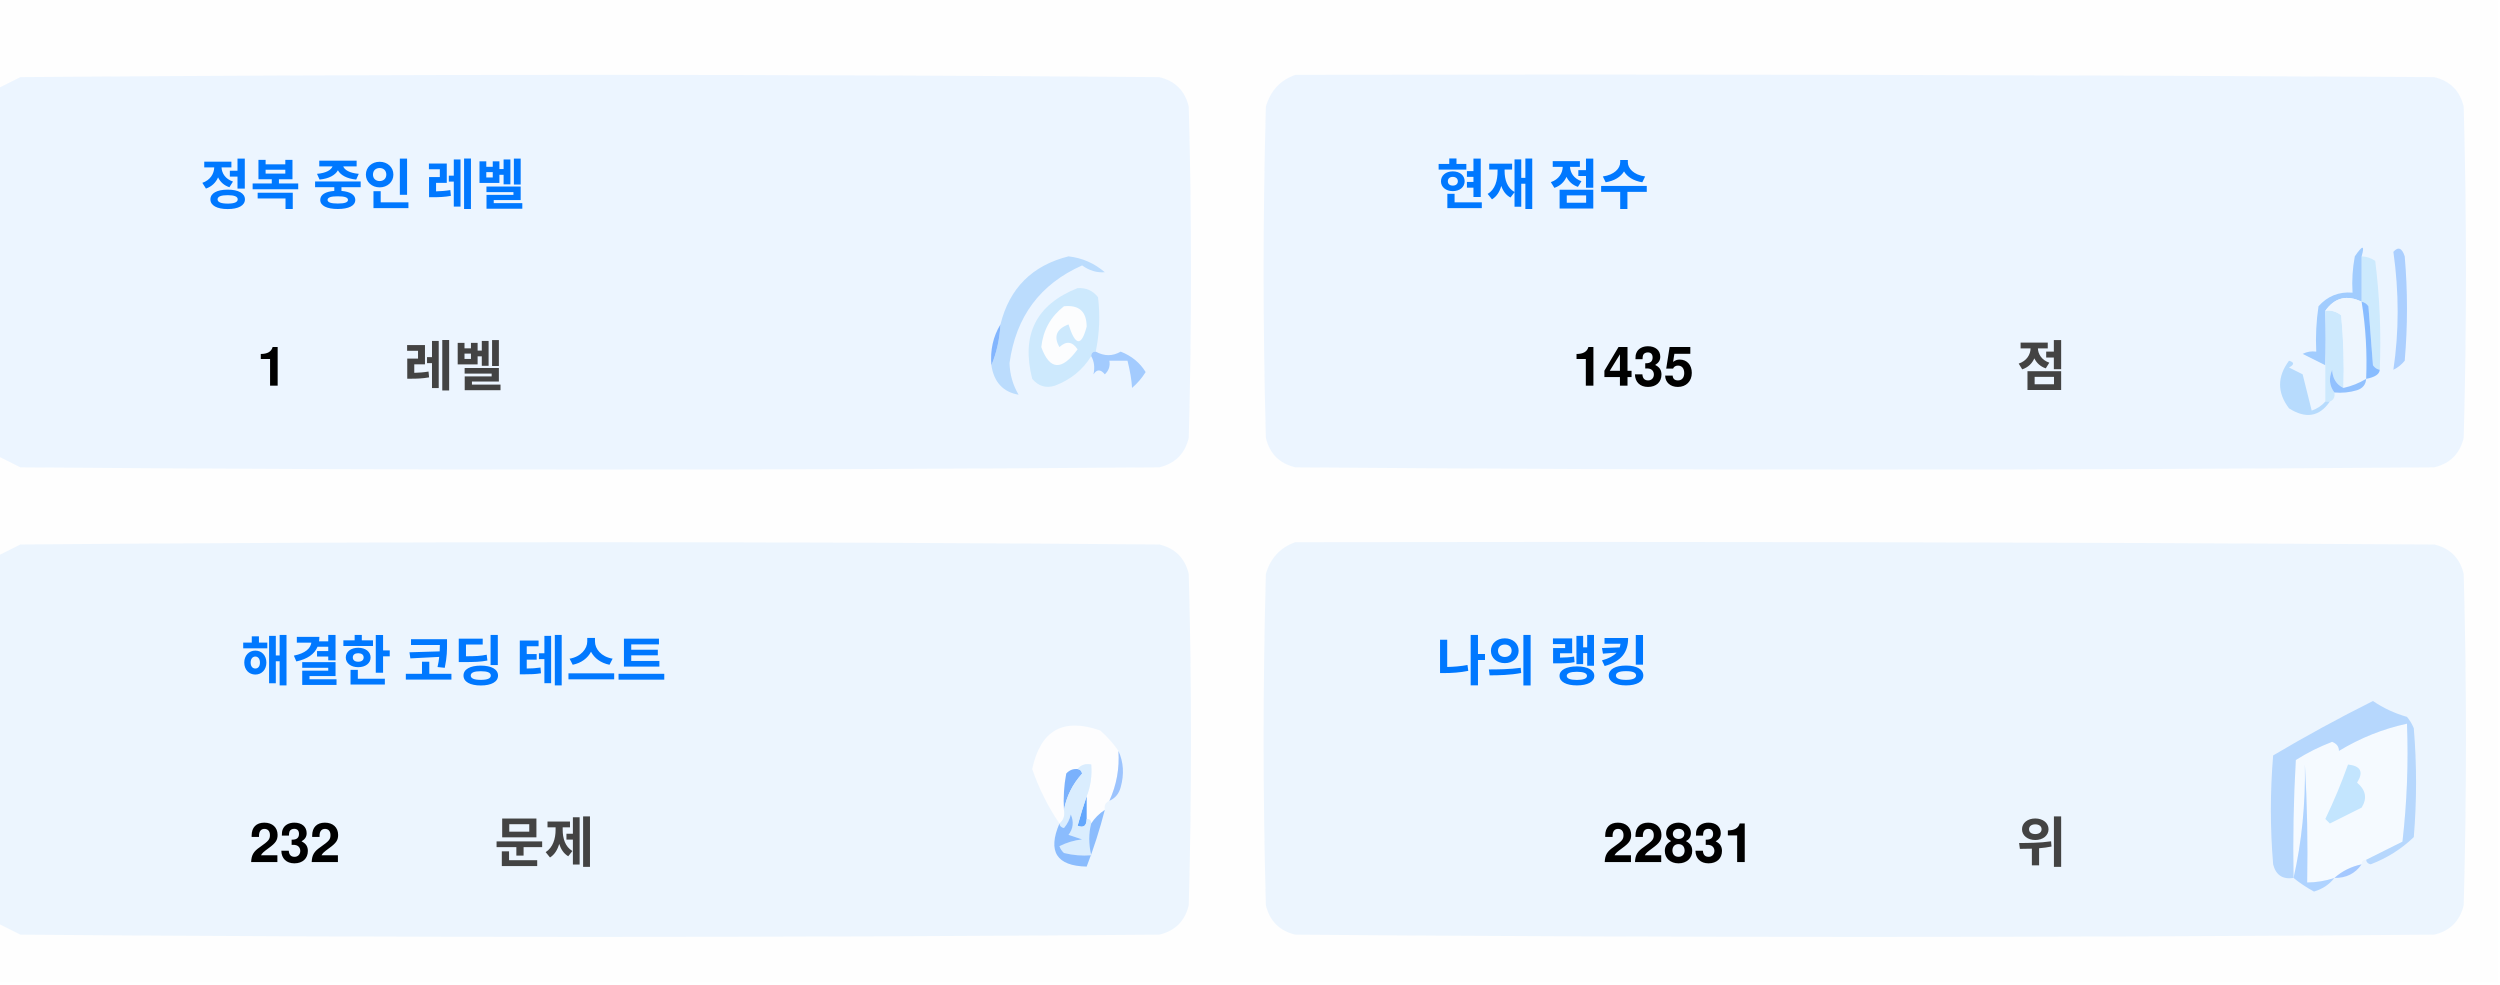
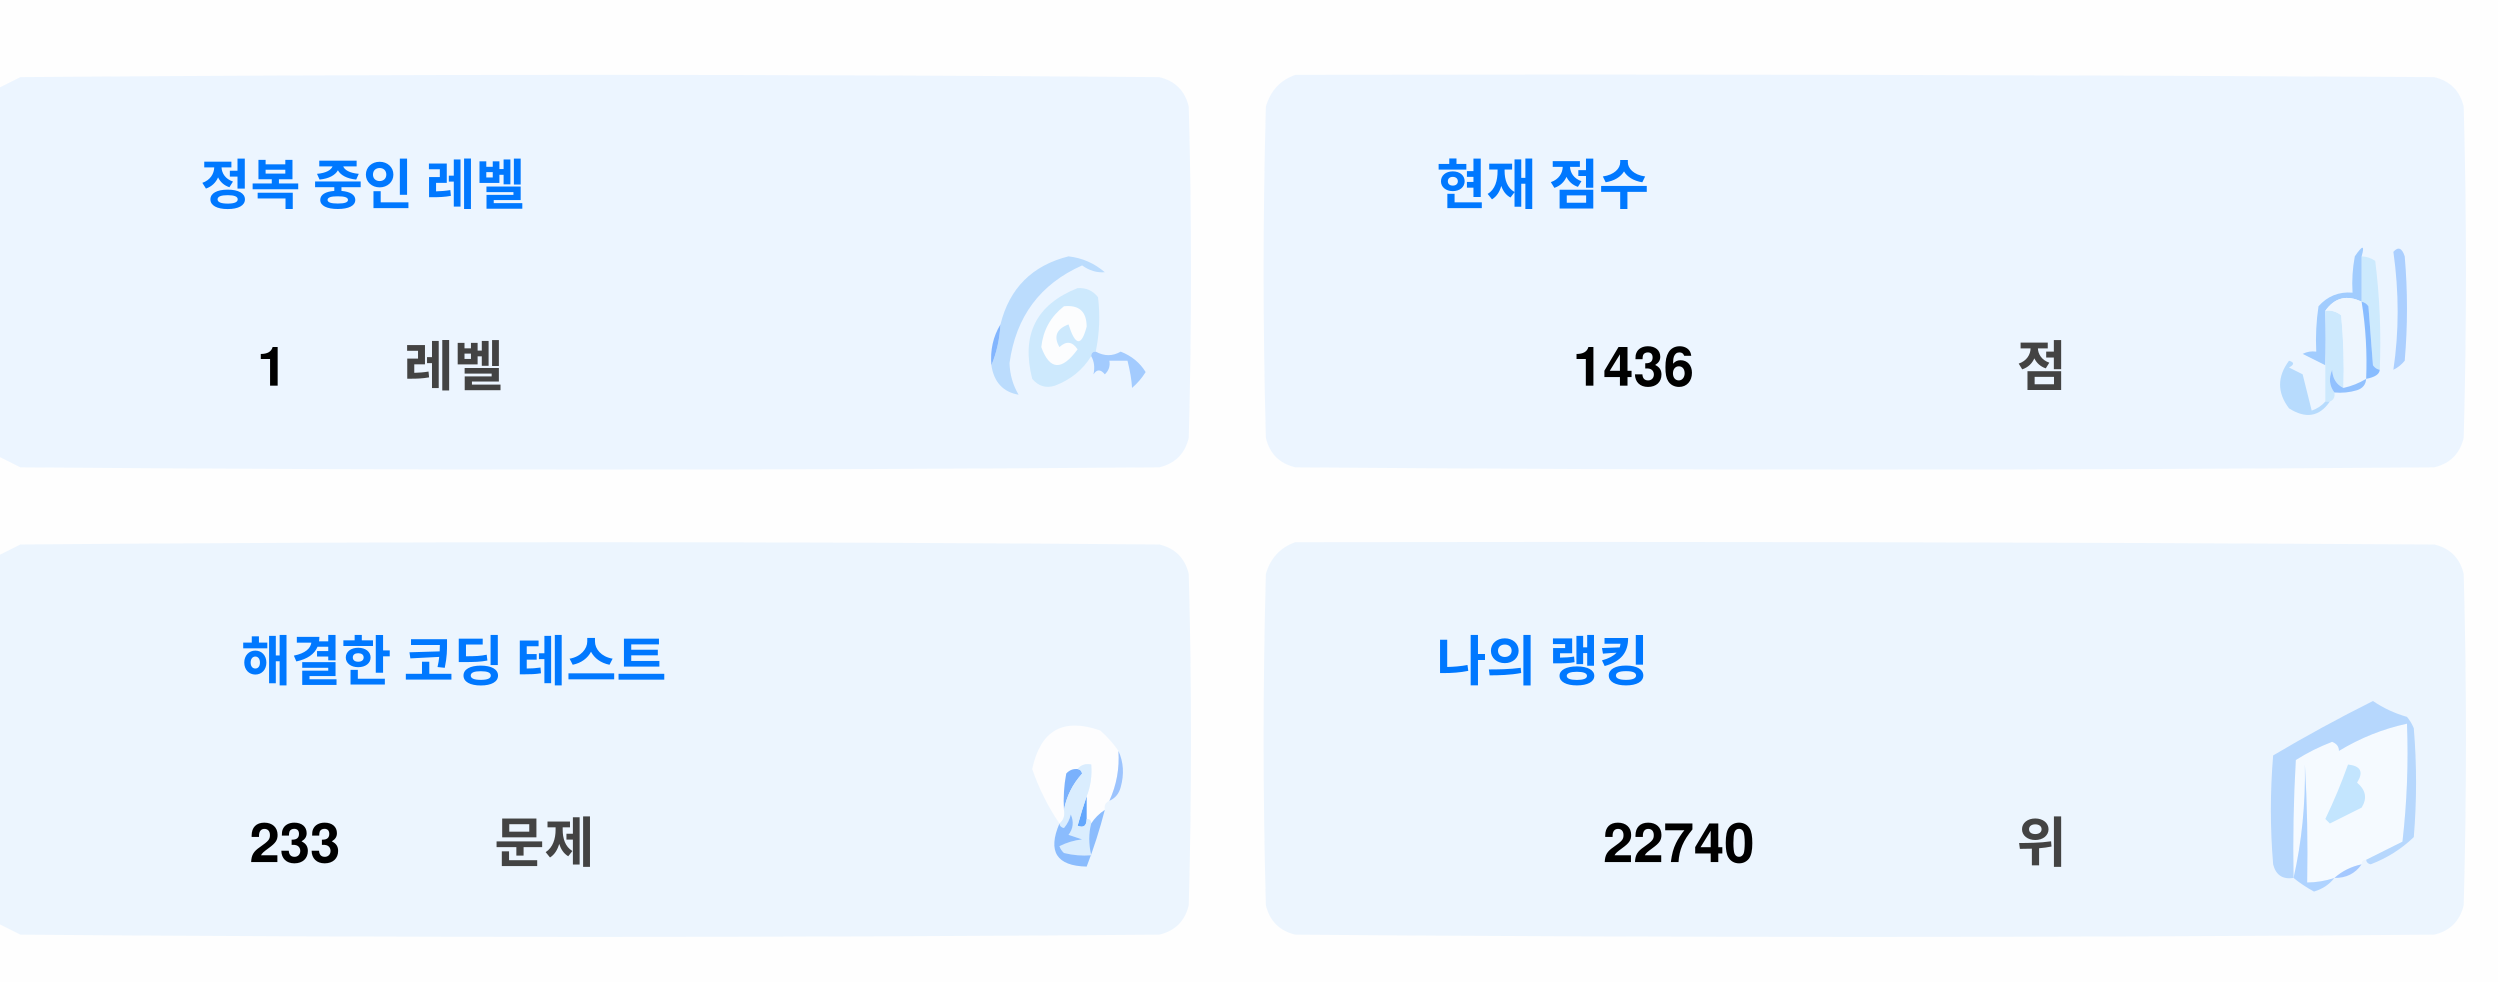
<svg xmlns="http://www.w3.org/2000/svg" version="1.1" width="551px" height="217px" style="shape-rendering:geometricPrecision; text-rendering:geometricPrecision; image-rendering:optimizeQuality; fill-rule:evenodd; clip-rule:evenodd">
  <style>.title {fill: #434343;font-size: 1rem;line-height: 1.5rem;font-weight: bold;font-family: -apple-system, BlinkMacSystemFont, Segoe UI, Helvetica, Arial, sans-serif, Apple Color Emoji, Segoe UI Emoji;}.desc {fill: #434343;font-size: 2.5rem;font-weight: bold;line-height: 1.5rem;font-family: -apple-system, BlinkMacSystemFont, Segoe UI, Helvetica, Arial, sans-serif, Apple Color Emoji, Segoe UI Emoji;}.desc-2 {fill: #434343;font-size: 1rem;font-weight: bold;line-height: 1.5rem;font-family: -apple-system, BlinkMacSystemFont, Segoe UI, Helvetica, Arial, sans-serif, Apple Color Emoji, Segoe UI Emoji;}.text, .desc {animation: twinkling 4s ease-in-out infinite;}@keyframes twinkling {40% { opacity: 1; }50% { opacity: 0.5; }60% { opacity: 1; }70% { opacity: 0.5; }80% { opacity: 1; }}</style>
  <g>
    <path style="opacity:1" fill="#fefefe" d="M -0.5,-0.5 C 183.167,-0.5 366.833,-0.5 550.5,-0.5C 550.5,71.833 550.5,144.167 550.5,216.5C 366.833,216.5 183.167,216.5 -0.5,216.5C -0.5,212.167 -0.5,207.833 -0.5,203.5C 1.14,204.32 2.807,205.153 4.5,206C 88.167,206.667 171.833,206.667 255.5,206C 259,205.167 261.167,203 262,199.5C 262.667,175.167 262.667,150.833 262,126.5C 261.167,123 259,120.833 255.5,120C 171.833,119.333 88.167,119.333 4.5,120C 2.807,120.847 1.14,121.68 -0.5,122.5C -0.5,115.167 -0.5,107.833 -0.5,100.5C 1.14,101.32 2.807,102.153 4.5,103C 88.167,103.667 171.833,103.667 255.5,103C 259,102.167 261.167,100 262,96.5C 262.667,72.167 262.667,47.833 262,23.5C 261.167,20 259,17.833 255.5,17C 171.833,16.333 88.167,16.333 4.5,17C 2.807,17.847 1.14,18.68 -0.5,19.5C -0.5,12.833 -0.5,6.167 -0.5,-0.5 Z" />
  </g>
  <g>
    <path style="opacity:1" fill="#ecf5ff" d="M -0.5,100.5 C -0.5,73.5 -0.5,46.5 -0.5,19.5C 1.14,18.68 2.807,17.847 4.5,17C 88.167,16.333 171.833,16.333 255.5,17C 259,17.833 261.167,20 262,23.5C 262.667,47.833 262.667,72.167 262,96.5C 261.167,100 259,102.167 255.5,103C 171.833,103.667 88.167,103.667 4.5,103C 2.807,102.153 1.14,101.32 -0.5,100.5 Z" />
  </g>
  <g>
    <path style="opacity:1" fill="#ecf5ff" d="M 285.5,16.5 C 369.167,16.333 452.834,16.5 536.5,17C 540,17.833 542.167,20 543,23.5C 543.667,47.833 543.667,72.167 543,96.5C 542.167,100 540,102.167 536.5,103C 452.833,103.667 369.167,103.667 285.5,103C 282,102.167 279.833,100 279,96.5C 278.333,72.167 278.333,47.833 279,23.5C 280.018,19.985 282.185,17.652 285.5,16.5 Z" />
  </g>
  <g>
    <path style="opacity:1" fill="#cdeafd" d="M 520.5,56.5 C 521.583,56.539 522.583,56.873 523.5,57.5C 524.498,65.472 524.831,73.472 524.5,81.5C 523.883,81.389 523.383,81.056 523,80.5C 522.667,76.167 522.333,71.833 522,67.5C 521.617,66.944 521.117,66.611 520.5,66.5C 520.5,63.167 520.5,59.833 520.5,56.5 Z" />
  </g>
  <g>
    <path style="opacity:1" fill="#abcfff" d="M 527.5,55.5 C 528.566,54.308 529.399,54.641 530,56.5C 530.667,64.167 530.667,71.833 530,79.5C 529.311,80.357 528.478,81.023 527.5,81.5C 528.758,73.08 528.758,64.414 527.5,55.5 Z" />
  </g>
  <g>
    <path style="opacity:1" fill="#bbdcfd" d="M 218.5,80.5 C 219.657,77.727 220.324,74.727 220.5,71.5C 222.49,63.51 227.49,58.51 235.5,56.5C 238.528,56.847 241.194,58.014 243.5,60C 241.744,60.141 240.078,59.641 238.5,58.5C 229.247,62.607 223.914,69.773 222.5,80C 222.565,82.526 223.232,84.859 224.5,87C 221.07,86.397 219.07,84.231 218.5,80.5 Z" />
  </g>
  <g>
    <path style="opacity:1" fill="#cde9fd" d="M 241.5,77.5 C 240.833,77.5 240.5,77.833 240.5,78.5C 238.628,81.529 235.961,83.695 232.5,85C 230.536,85.624 228.869,85.124 227.5,83.5C 225.021,73.791 228.354,67.124 237.5,63.5C 239.374,63.39 240.874,64.056 242,65.5C 242.497,69.524 242.331,73.524 241.5,77.5 Z" />
  </g>
  <g>
    <path style="opacity:1" fill="#fcfdfe" d="M 234.5,67.5 C 237.826,67.162 239.493,68.662 239.5,72C 238.334,76.434 237,76.267 235.5,71.5C 232.832,72.515 232.166,74.182 233.5,76.5C 235.017,75.089 236.351,75.256 237.5,77C 234.006,81.771 231.34,81.605 229.5,76.5C 229.904,72.771 231.571,69.771 234.5,67.5 Z" />
  </g>
  <g>
    <path style="opacity:1" fill="#a1ccfe" d="M 520.5,56.5 C 520.5,59.833 520.5,63.167 520.5,66.5C 517.238,64.922 514.572,65.589 512.5,68.5C 512.617,72.81 512.617,76.81 512.5,80.5C 510.86,79.68 509.193,78.847 507.5,78C 508.448,77.517 509.448,77.35 510.5,77.5C 510.335,74.15 510.502,70.817 511,67.5C 512.995,65.253 515.495,64.253 518.5,64.5C 518.336,61.813 518.503,59.146 519,56.5C 520.731,53.969 521.231,53.969 520.5,56.5 Z" />
  </g>
  <g>
    <path style="opacity:1" fill="#cde9fd" d="M 512.5,68.5 C 513.822,68.33 514.989,68.663 516,69.5C 516.499,74.823 516.666,80.156 516.5,85.5C 514.955,84.77 514.122,83.437 514,81.5C 513.22,83.387 513.387,85.054 514.5,86.5C 514.672,87.492 514.338,88.158 513.5,88.5C 513.167,88.5 512.833,88.5 512.5,88.5C 512.5,85.833 512.5,83.167 512.5,80.5C 512.617,76.81 512.617,72.81 512.5,68.5 Z" />
  </g>
  <g>
    <path style="opacity:1" fill="#eef6fe" d="M 520.5,66.5 C 521.407,72.106 521.74,77.773 521.5,83.5C 519.95,84.441 518.284,85.108 516.5,85.5C 516.666,80.156 516.499,74.823 516,69.5C 514.989,68.663 513.822,68.33 512.5,68.5C 514.572,65.589 517.238,64.922 520.5,66.5 Z" />
  </g>
  <g>
    <path style="opacity:1" fill="#88bcff" d="M 520.5,66.5 C 521.117,66.611 521.617,66.944 522,67.5C 522.333,71.833 522.667,76.167 523,80.5C 523.383,81.056 523.883,81.389 524.5,81.5C 524.445,82.469 523.445,83.136 521.5,83.5C 521.74,77.773 521.407,72.106 520.5,66.5 Z" />
  </g>
  <g>
    <path style="opacity:1" fill="#82b5fe" d="M 220.5,71.5 C 220.324,74.727 219.657,77.727 218.5,80.5C 218.215,77.171 218.882,74.171 220.5,71.5 Z" />
  </g>
  <g>
    <path style="opacity:1" fill="#a3cbfe" d="M 240.5,78.5 C 240.5,77.833 240.833,77.5 241.5,77.5C 243.391,78.536 245.224,78.536 247,77.5C 249.391,78.429 251.225,79.929 252.5,82C 251.681,83.319 250.681,84.486 249.5,85.5C 249.409,83.777 249.075,81.777 248.5,79.5C 247.167,79.5 245.833,79.5 244.5,79.5C 244.719,80.675 244.386,81.675 243.5,82.5C 242.575,81.359 241.741,81.359 241,82.5C 241.331,80.981 241.164,79.648 240.5,78.5 Z" />
  </g>
  <g>
    <path style="opacity:1" fill="#b7dbfd" d="M 512.5,88.5 C 512.833,88.5 513.167,88.5 513.5,88.5C 511.199,91.857 508.199,92.357 504.5,90C 501.872,86.535 501.872,83.035 504.5,79.5C 505.696,79.846 505.696,80.346 504.5,81C 505.5,81.5 506.5,82 507.5,82.5C 508.167,85.167 508.833,87.833 509.5,90.5C 510.739,90.058 511.739,89.391 512.5,88.5 Z" />
  </g>
  <g>
    <path style="opacity:1" fill="#92c1fe" d="M 516.5,85.5 C 518.284,85.108 519.95,84.441 521.5,83.5C 521.423,84.75 520.756,85.583 519.5,86C 517.866,86.493 516.199,86.66 514.5,86.5C 513.387,85.054 513.22,83.387 514,81.5C 514.122,83.437 514.955,84.77 516.5,85.5 Z" />
  </g>
  <g>
    <path style="opacity:1" fill="#ecf5fe" d="M -0.5,203.5 C -0.5,176.5 -0.5,149.5 -0.5,122.5C 1.14,121.68 2.807,120.847 4.5,120C 88.167,119.333 171.833,119.333 255.5,120C 259,120.833 261.167,123 262,126.5C 262.667,150.833 262.667,175.167 262,199.5C 261.167,203 259,205.167 255.5,206C 171.833,206.667 88.167,206.667 4.5,206C 2.807,205.153 1.14,204.32 -0.5,203.5 Z" />
  </g>
  <g>
    <path style="opacity:1" fill="#ecf5fe" d="M 285.5,119.5 C 369.167,119.333 452.834,119.5 536.5,120C 540,120.833 542.167,123 543,126.5C 543.667,150.833 543.667,175.167 543,199.5C 542.167,203 540,205.167 536.5,206C 452.833,206.667 369.167,206.667 285.5,206C 282,205.167 279.833,203 279,199.5C 278.333,175.167 278.333,150.833 279,126.5C 280.018,122.985 282.185,120.652 285.5,119.5 Z" />
  </g>
  <g>
    <path style="opacity:1" fill="#fdfdfe" d="M 246.5,165.5 C 246.758,169.367 246.092,173.034 244.5,176.5C 243.662,176.842 243.328,177.508 243.5,178.5C 242.272,179.306 241.272,180.306 240.5,181.5C 240.5,180.833 240.167,180.5 239.5,180.5C 239.5,178.833 239.5,177.167 239.5,175.5C 240.369,173.283 240.702,170.95 240.5,168.5C 239.209,168.263 238.209,168.596 237.5,169.5C 236.504,169.414 235.671,169.748 235,170.5C 234.503,173.146 234.336,175.813 234.5,178.5C 234.737,179.791 234.404,180.791 233.5,181.5C 230.986,177.806 228.986,173.806 227.5,169.5C 229.309,160.957 234.309,158.124 242.5,161C 244.07,162.397 245.404,163.897 246.5,165.5 Z" />
  </g>
  <g>
    <path style="opacity:1" fill="#f5faff" d="M 521.5,189.5 C 520.833,189.5 520.5,189.833 520.5,190.5C 518.181,190.992 516.181,191.992 514.5,193.5C 512.565,194.15 510.565,194.483 508.5,194.5C 508.666,185.827 508.5,177.16 508,168.5C 508.141,177.227 507.308,185.56 505.5,193.5C 505.334,184.827 505.5,176.16 506,167.5C 508.527,165.903 511.194,164.57 514,163.5C 515.011,163.892 515.511,164.559 515.5,165.5C 520.21,162.641 525.21,160.641 530.5,159.5C 530.831,168.192 530.498,176.859 529.5,185.5C 526.807,186.847 524.14,188.18 521.5,189.5 Z" />
  </g>
  <g>
    <path style="opacity:1" fill="#b6d7fd" d="M 521.5,189.5 C 524.14,188.18 526.807,186.847 529.5,185.5C 530.498,176.859 530.831,168.192 530.5,159.5C 525.21,160.641 520.21,162.641 515.5,165.5C 515.511,164.559 515.011,163.892 514,163.5C 511.194,164.57 508.527,165.903 506,167.5C 505.5,176.16 505.334,184.827 505.5,193.5C 503.089,193.863 501.589,192.863 501,190.5C 500.333,182.5 500.333,174.5 501,166.5C 508.173,162.246 515.507,158.246 523,154.5C 525.304,156.068 527.804,157.235 530.5,158C 531.126,158.75 531.626,159.584 532,160.5C 532.667,168.5 532.667,176.5 532,184.5C 529.292,187.111 526.125,189.111 522.5,190.5C 521.893,190.376 521.56,190.043 521.5,189.5 Z" />
  </g>
  <g>
    <path style="opacity:1" fill="#c3e5fe" d="M 517.5,168.5 C 520.317,168.801 520.984,170.134 519.5,172.5C 521.439,174.122 521.772,175.956 520.5,178C 518.167,179.167 515.833,180.333 513.5,181.5C 513.167,181.167 512.833,180.833 512.5,180.5C 514.414,176.515 516.081,172.515 517.5,168.5 Z" />
  </g>
  <g>
    <path style="opacity:1" fill="#7ab1fc" d="M 237.5,169.5 C 238.043,169.56 238.376,169.893 238.5,170.5C 236.395,172.836 235.062,175.503 234.5,178.5C 234.336,175.813 234.503,173.146 235,170.5C 235.671,169.748 236.504,169.414 237.5,169.5 Z" />
  </g>
  <g>
    <path style="opacity:1" fill="#afd3ff" d="M 514.5,193.5 C 513.378,194.947 511.878,195.947 510,196.5C 508.348,195.601 506.848,194.601 505.5,193.5C 507.308,185.56 508.141,177.227 508,168.5C 508.5,177.16 508.666,185.827 508.5,194.5C 510.565,194.483 512.565,194.15 514.5,193.5 Z" />
  </g>
  <g>
    <path style="opacity:1" fill="#9cc3fd" d="M 246.5,165.5 C 247.634,167.966 247.801,170.633 247,173.5C 246.623,174.942 245.79,175.942 244.5,176.5C 246.092,173.034 246.758,169.367 246.5,165.5 Z" />
  </g>
  <g>
    <path style="opacity:1" fill="#62a6fc" d="M 239.5,175.5 C 239.5,177.167 239.5,178.833 239.5,180.5C 239.483,182.028 238.816,182.528 237.5,182C 238.117,179.723 238.784,177.556 239.5,175.5 Z" />
  </g>
  <g>
    <path style="opacity:1" fill="#daedfe" d="M 237.5,169.5 C 238.209,168.596 239.209,168.263 240.5,168.5C 240.702,170.95 240.369,173.283 239.5,175.5C 238.784,177.556 238.117,179.723 237.5,182C 238.816,182.528 239.483,182.028 239.5,180.5C 240.167,180.5 240.5,180.833 240.5,181.5C 239.918,183.669 239.918,186.002 240.5,188.5C 238.473,188.662 236.473,188.495 234.5,188C 234.043,187.586 233.709,187.086 233.5,186.5C 235.078,185.702 236.744,185.202 238.5,185C 237.5,184.667 236.5,184.333 235.5,184C 236.554,182.612 236.72,181.112 236,179.5C 235.751,180.624 235.251,181.624 234.5,182.5C 233.893,182.376 233.56,182.043 233.5,181.5C 234.404,180.791 234.737,179.791 234.5,178.5C 235.062,175.503 236.395,172.836 238.5,170.5C 238.376,169.893 238.043,169.56 237.5,169.5 Z" />
  </g>
  <g>
    <path style="opacity:1" fill="#8bbcfd" d="M 243.5,178.5 C 242.395,182.803 241.062,186.969 239.5,191C 232.857,190.847 230.857,187.68 233.5,181.5C 233.56,182.043 233.893,182.376 234.5,182.5C 235.251,181.624 235.751,180.624 236,179.5C 236.72,181.112 236.554,182.612 235.5,184C 236.5,184.333 237.5,184.667 238.5,185C 236.744,185.202 235.078,185.702 233.5,186.5C 233.709,187.086 234.043,187.586 234.5,188C 236.473,188.495 238.473,188.662 240.5,188.5C 239.918,186.002 239.918,183.669 240.5,181.5C 241.272,180.306 242.272,179.306 243.5,178.5 Z" />
  </g>
  <g>
    <path style="opacity:1" fill="#a4c8ff" d="M 520.5,190.5 C 519.089,192.539 517.089,193.539 514.5,193.5C 516.181,191.992 518.181,190.992 520.5,190.5 Z" />
  </g>
  <text text-anchor="middle" x="80" y="45" class="title" style="fill:#0078ff;" stroke="#none" stroke-width="1">정복 중인 레벨</text>
  <text text-anchor="middle" x="60" y="85" class="desc" style="fill:#000000;" stroke="#none" stroke-width="1">1</text>
  <text text-anchor="middle" x="100" y="85" class="desc-2" style="fill:#434343;" stroke="#none" stroke-width="1">레벨</text>
  <text text-anchor="middle" x="340" y="45" class="title" style="fill:#0078ff;" stroke="#none" stroke-width="1">현재 점수</text>
-   <text text-anchor="middle" x="360" y="85" class="desc" style="fill:#000000;" stroke="#none" stroke-width="1">1435</text>
+   <text text-anchor="middle" x="360" y="85" class="desc" style="fill:#000000;" stroke="#none" stroke-width="1">1436</text>
  <text text-anchor="middle" x="450" y="85" class="desc-2" style="fill:#434343;" stroke="#none" stroke-width="1">점</text>
  <text text-anchor="middle" x="100" y="150" class="title" style="fill:#0078ff;" stroke="#none" stroke-width="1">해결한 코딩 테스트</text>
-   <text text-anchor="middle" x="65" y="190" class="desc" style="fill:#000000;" stroke="#none" stroke-width="1">232</text>
+   <text text-anchor="middle" x="65" y="190" class="desc" style="fill:#000000;" stroke="#none" stroke-width="1">233</text>
  <text text-anchor="middle" x="120" y="190" class="desc-2" style="fill:#434343;" stroke="#none" stroke-width="1">문제</text>
  <text text-anchor="middle" x="340" y="150" class="title" style="fill:#0078ff;" stroke="#none" stroke-width="1">나의 랭킹</text>
-   <text text-anchor="middle" x="370" y="190" class="desc" style="fill:#000000;" stroke="#none" stroke-width="1">22831</text>
+   <text text-anchor="middle" x="370" y="190" class="desc" style="fill:#000000;" stroke="#none" stroke-width="1">22740</text>
  <text text-anchor="middle" x="450" y="190" class="desc-2" style="fill:#434343;" stroke="#none" stroke-width="1">위</text>
</svg>
